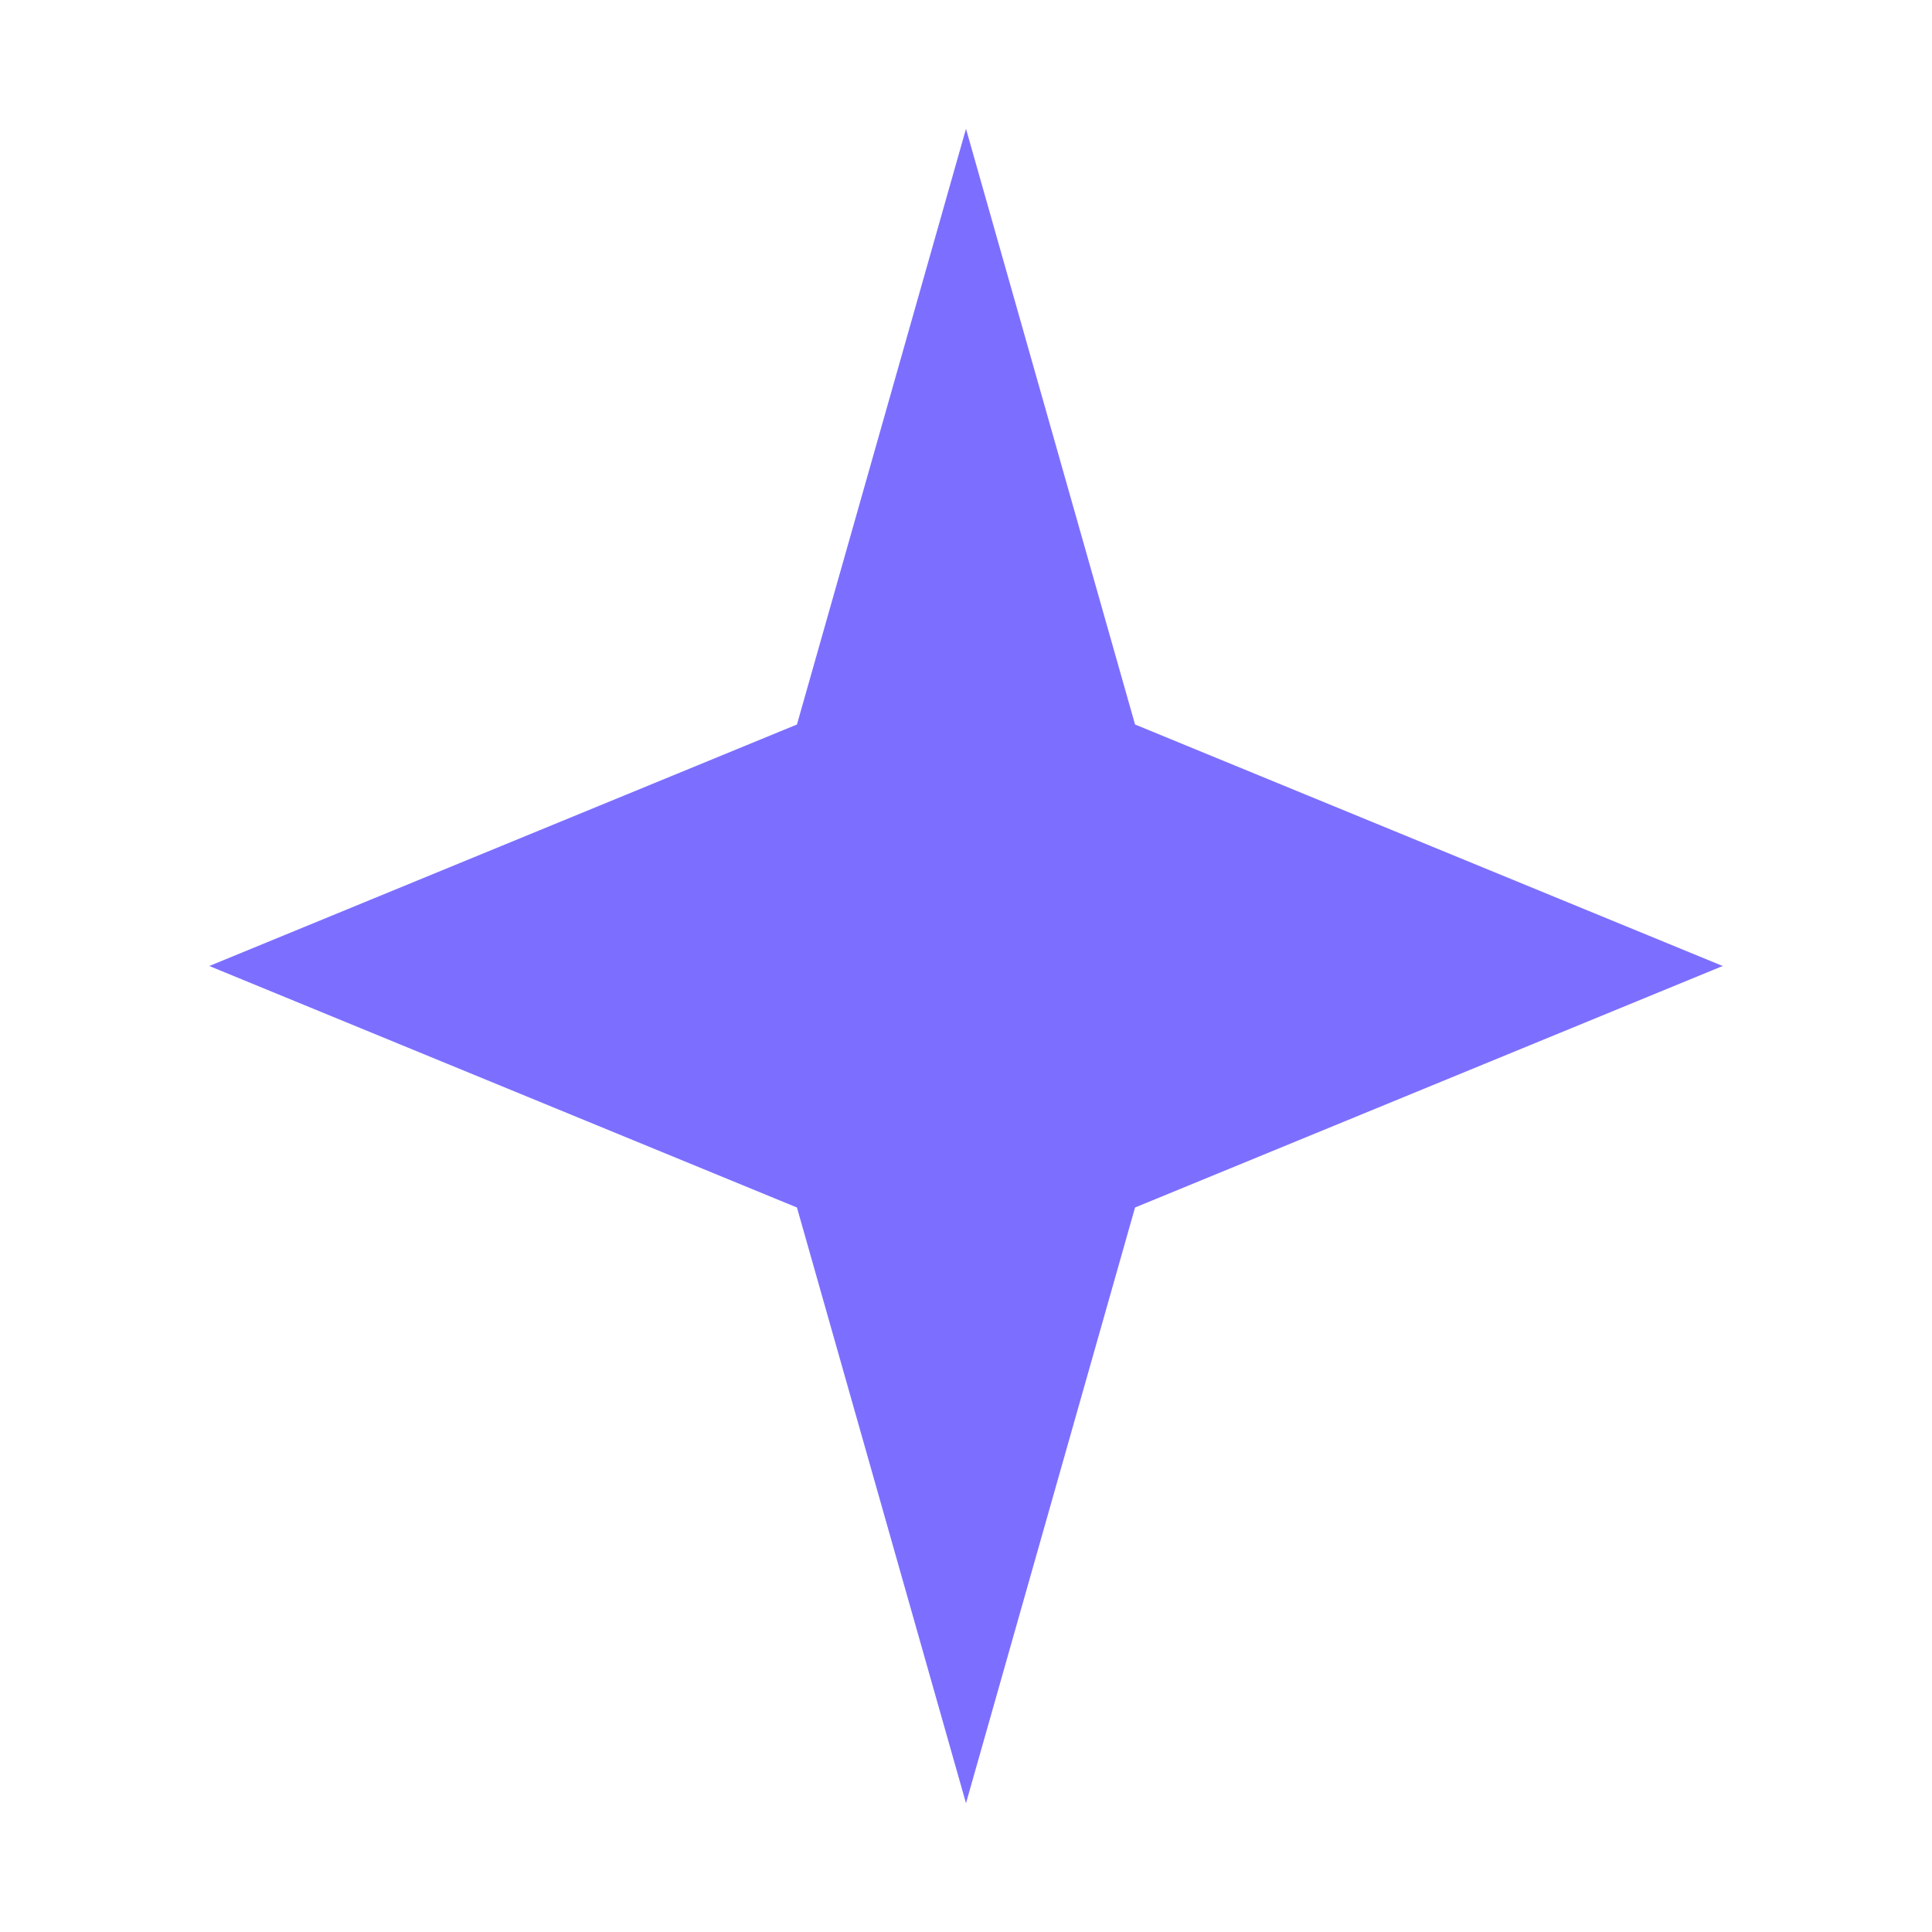
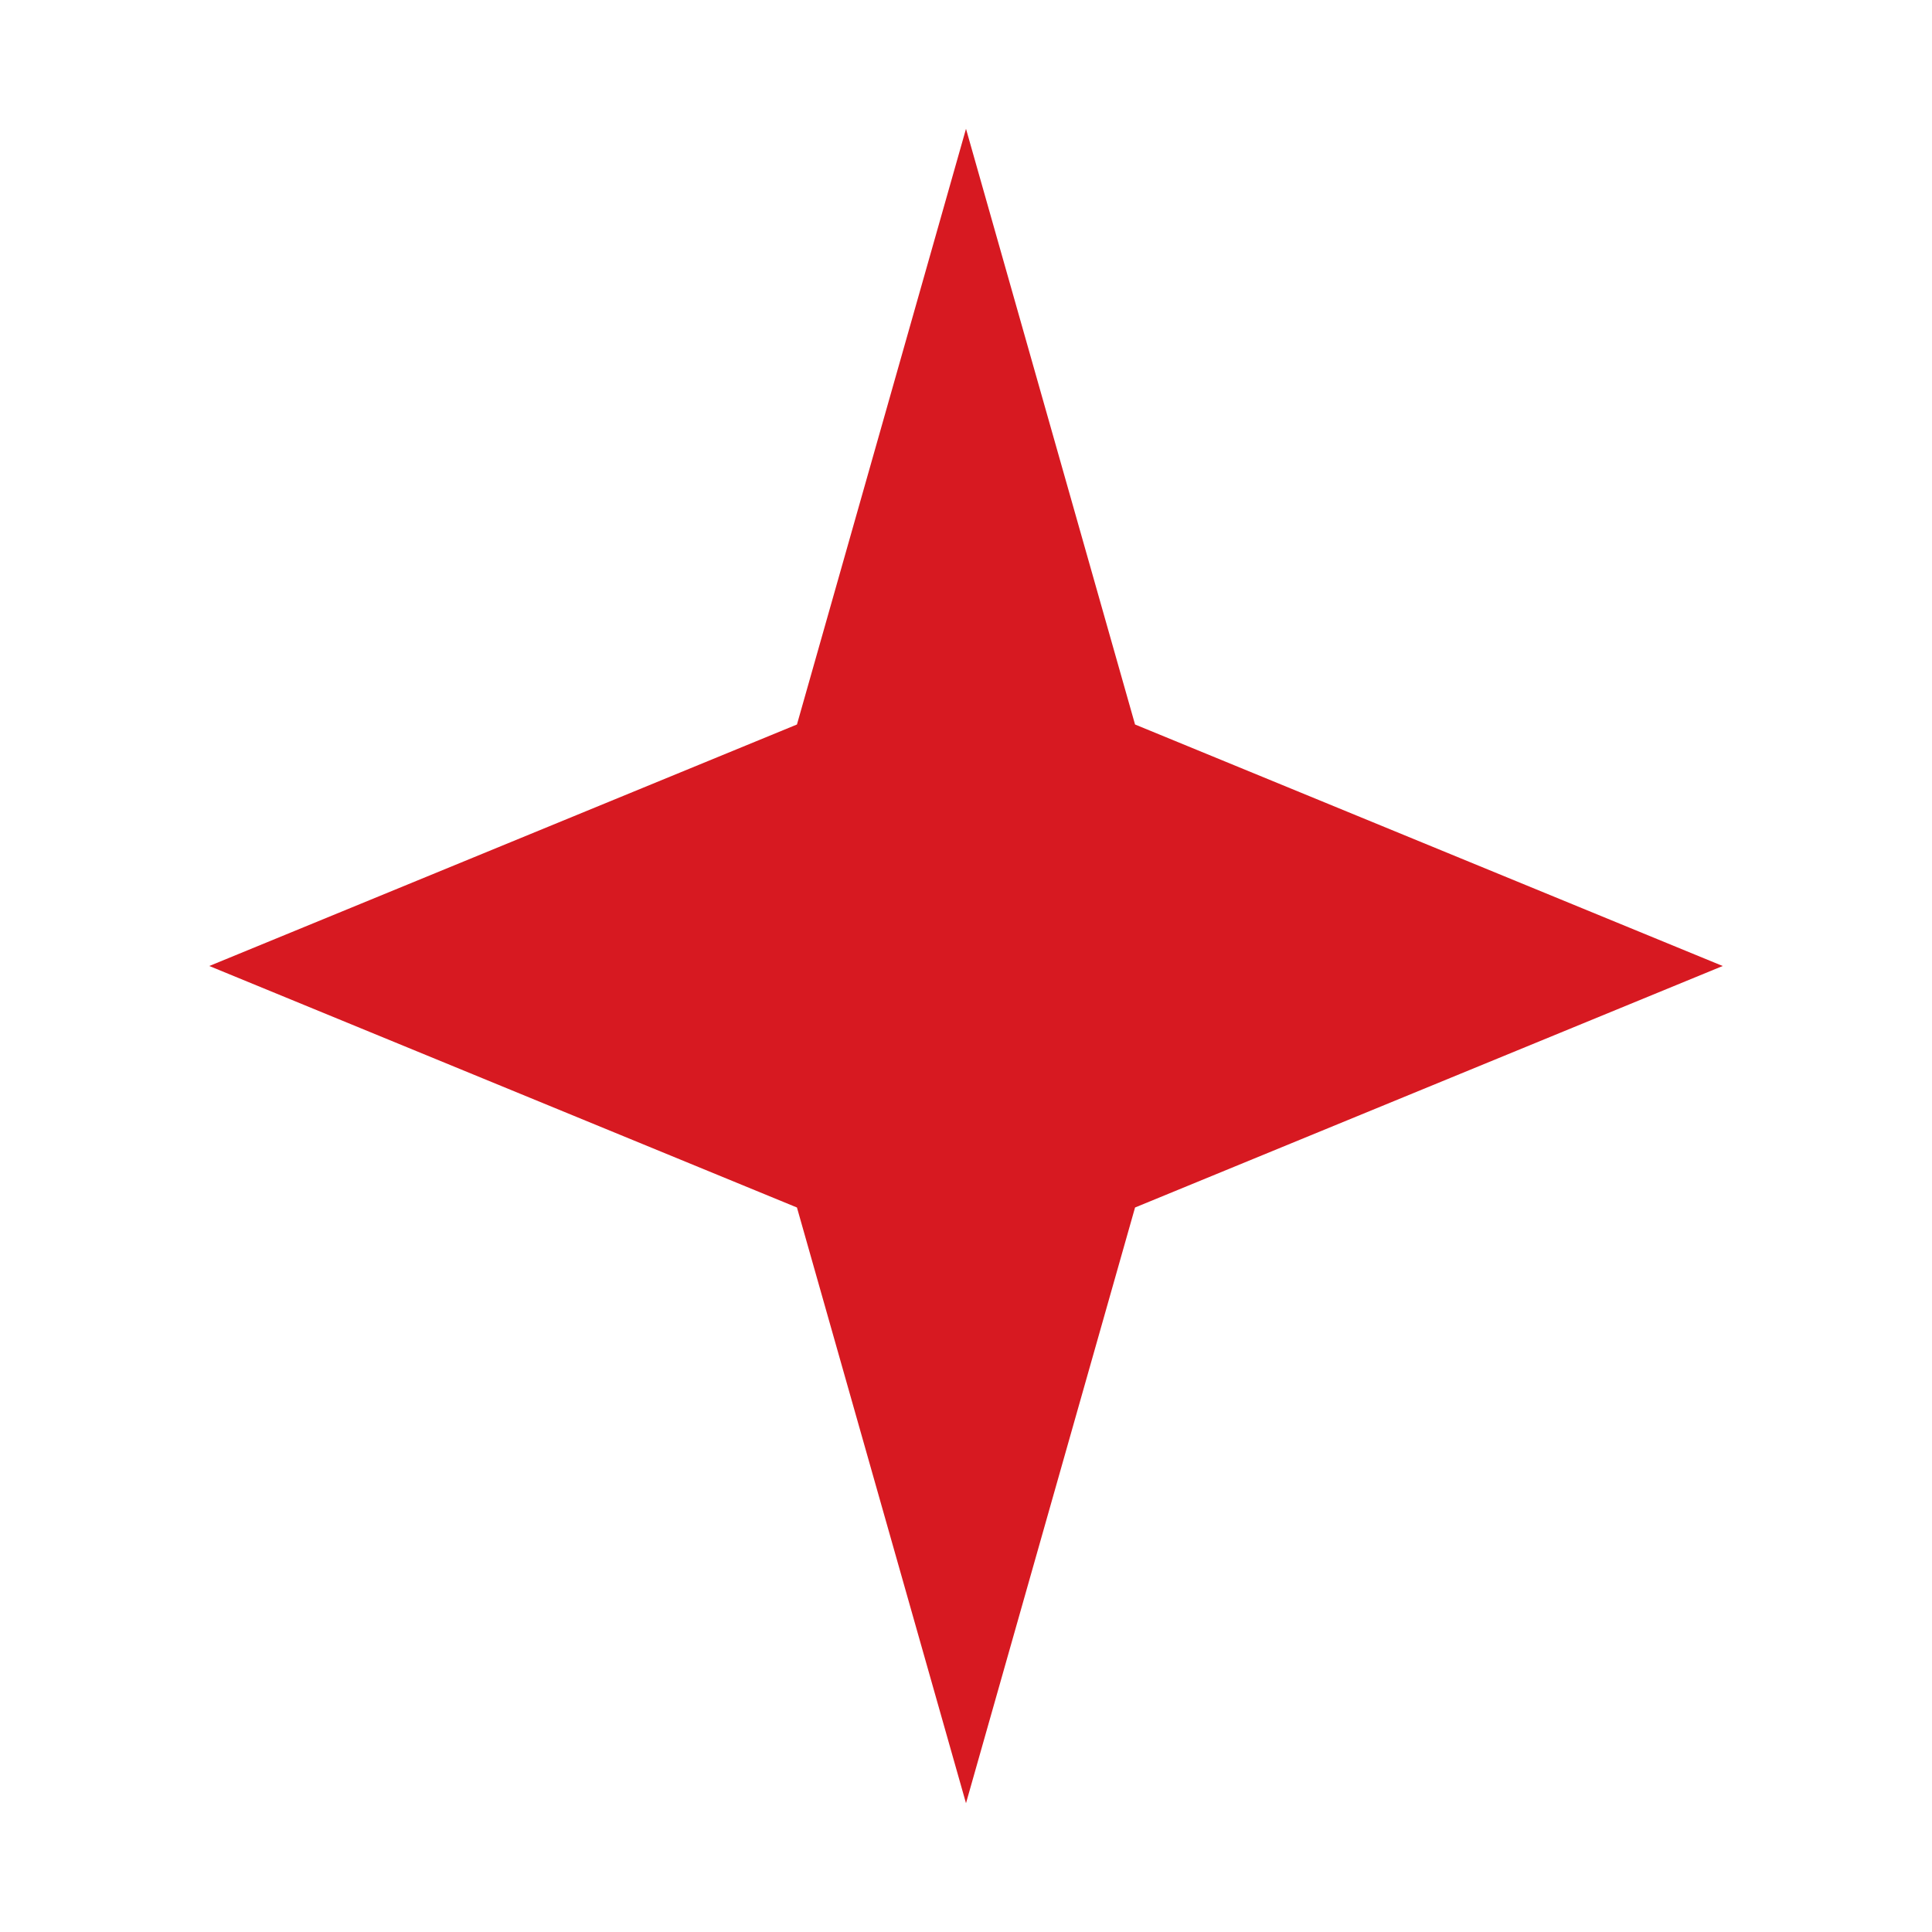
<svg xmlns="http://www.w3.org/2000/svg" viewBox="0 0 24 24" fill="none">
-   <path fill="#7C6FFF" d="M12 1.6 14.1 9 21.4 12 14.1 15 12 22.4 9.9 15 2.6 12 9.9 9 12 1.6z" />
+   <path fill="#D71921" d="M12 1.6 14.1 9 21.4 12 14.1 15 12 22.4 9.9 15 2.6 12 9.9 9 12 1.6z" />
</svg>
